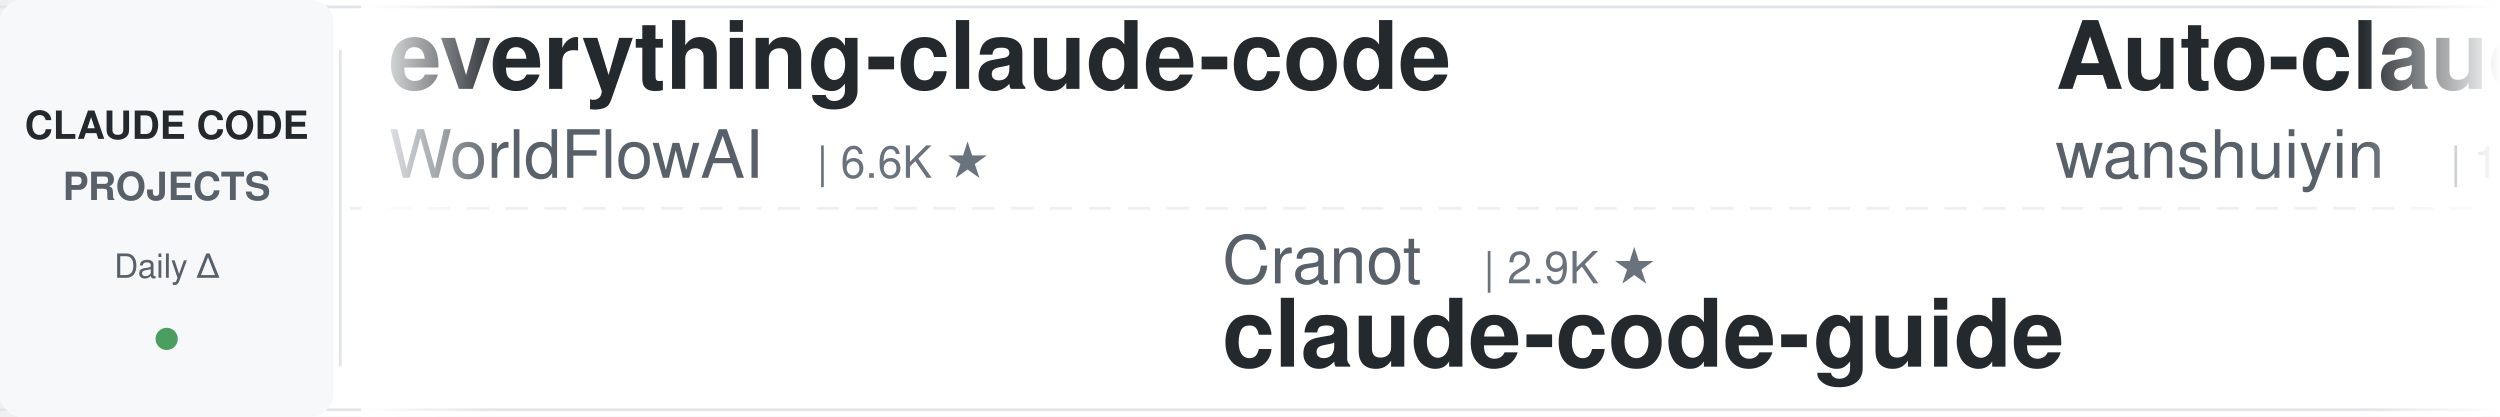
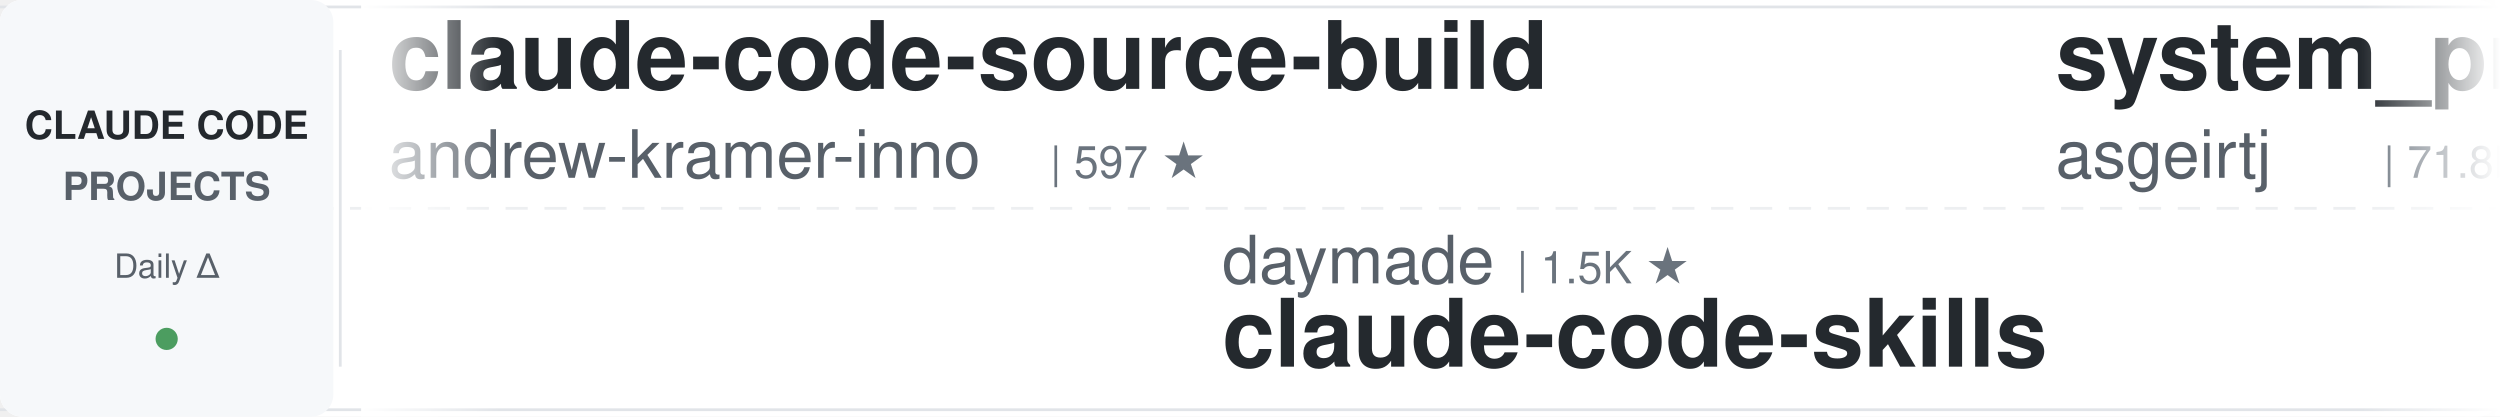
<svg xmlns="http://www.w3.org/2000/svg" width="900" height="150">
  <defs>
    <linearGradient id="leftFade" x1="0%" y1="0%" x2="100%" y2="0%">
      <stop offset="0%" style="stop-color:#ffffff;stop-opacity:1" />
      <stop offset="100%" style="stop-color:#ffffff;stop-opacity:0" />
    </linearGradient>
    <linearGradient id="rightFade" x1="0%" y1="0%" x2="100%" y2="0%">
      <stop offset="0%" style="stop-color:#ffffff;stop-opacity:0" />
      <stop offset="100%" style="stop-color:#ffffff;stop-opacity:1" />
    </linearGradient>
  </defs>
  <rect width="900" height="150" fill="#ffffff" rx="8" />
  <rect x="0" y="2" width="900" height="1" fill="#e1e4e8" />
  <rect x="0" y="147" width="900" height="1" fill="#e1e4e8" />
  <line x1="0" y1="75" x2="900" y2="75" stroke="#e1e4e8" stroke-width="1" stroke-dasharray="8 6" opacity="0.6" />
  <rect x="0" y="0" width="120" height="150" fill="#f6f8fa" rx="8" />
  <text x="60" y="50" font-family="-apple-system, BlinkMacSystemFont, 'Segoe UI', Helvetica, Arial, sans-serif" font-size="14" font-weight="600" fill="#24292e" text-anchor="middle">CLAUDE CODE</text>
  <text x="60" y="72" font-family="-apple-system, BlinkMacSystemFont, 'Segoe UI', Helvetica, Arial, sans-serif" font-size="14" font-weight="600" fill="#586069" text-anchor="middle">PROJECTS</text>
  <text x="60" y="100" font-family="-apple-system, BlinkMacSystemFont, 'Segoe UI', Helvetica, Arial, sans-serif" font-size="12" font-weight="500" fill="#586069" text-anchor="middle">Daily Δ</text>
  <circle cx="60" cy="122" r="4" fill="#22863a" opacity="0.8" />
  <rect x="122" y="18" width="1" height="114" fill="#e1e4e8" />
  <clipPath id="tickerClip">
    <rect x="130" y="0" width="770" height="150" />
  </clipPath>
  <g clip-path="url(#tickerClip)">
    <g id="tickerItems">
      <animateTransform attributeName="transform" attributeType="XML" type="translate" from="0 0" to="-3000 0" dur="54s" repeatCount="indefinite" />
      <g transform="translate(0, 0)">
-         <text x="140" y="32" font-family="-apple-system, BlinkMacSystemFont, 'Segoe UI', Helvetica, Arial, sans-serif" font-size="34" font-weight="600" fill="#24292e">everything-claude-code</text>
-         <text x="140" y="64" font-family="-apple-system, BlinkMacSystemFont, 'Segoe UI', Helvetica, Arial, sans-serif" font-size="24" font-weight="400" fill="#586069">WorldFlowAI</text>
-         <text x="294" y="64" font-family="-apple-system, BlinkMacSystemFont, 'Segoe UI', Helvetica, Arial, sans-serif" font-size="16" font-weight="500" fill="#6a737d">| 6.6K ★</text>
+         <text x="140" y="32" font-family="-apple-system, BlinkMacSystemFont, 'Segoe UI', Helvetica, Arial, sans-serif" font-size="34" font-weight="600" fill="#24292e">claude-code-source-build</text>
+         <text x="140" y="64" font-family="-apple-system, BlinkMacSystemFont, 'Segoe UI', Helvetica, Arial, sans-serif" font-size="24" font-weight="400" fill="#586069">andrew-kramer-inno</text>
+         <text x="378" y="64" font-family="-apple-system, BlinkMacSystemFont, 'Segoe UI', Helvetica, Arial, sans-serif" font-size="16" font-weight="500" fill="#6a737d">| 597 ★</text>
      </g>
      <g transform="translate(300, 0)">
-         <text x="140" y="102" font-family="-apple-system, BlinkMacSystemFont, 'Segoe UI', Helvetica, Arial, sans-serif" font-size="24" font-weight="400" fill="#586069">Cranot</text>
-         <text x="234" y="102" font-family="-apple-system, BlinkMacSystemFont, 'Segoe UI', Helvetica, Arial, sans-serif" font-size="16" font-weight="500" fill="#6a737d">| 2.9K ★</text>
-         <text x="140" y="132" font-family="-apple-system, BlinkMacSystemFont, 'Segoe UI', Helvetica, Arial, sans-serif" font-size="34" font-weight="600" fill="#24292e">claude-code-guide</text>
+         <text x="140" y="102" font-family="-apple-system, BlinkMacSystemFont, 'Segoe UI', Helvetica, Arial, sans-serif" font-size="24" font-weight="400" fill="#586069">daymade</text>
+         <text x="246" y="102" font-family="-apple-system, BlinkMacSystemFont, 'Segoe UI', Helvetica, Arial, sans-serif" font-size="16" font-weight="500" fill="#6a737d">| 1.5K ★</text>
+         <text x="140" y="132" font-family="-apple-system, BlinkMacSystemFont, 'Segoe UI', Helvetica, Arial, sans-serif" font-size="34" font-weight="600" fill="#24292e">claude-code-skills</text>
      </g>
      <g transform="translate(600, 0)">
-         <text x="140" y="32" font-family="-apple-system, BlinkMacSystemFont, 'Segoe UI', Helvetica, Arial, sans-serif" font-size="34" font-weight="600" fill="#24292e">Auto-claude-code-researc...</text>
-         <text x="140" y="64" font-family="-apple-system, BlinkMacSystemFont, 'Segoe UI', Helvetica, Arial, sans-serif" font-size="24" font-weight="400" fill="#586069">wanshuiyin</text>
-         <text x="282" y="64" font-family="-apple-system, BlinkMacSystemFont, 'Segoe UI', Helvetica, Arial, sans-serif" font-size="16" font-weight="500" fill="#6a737d">| 19.5K ★</text>
+         <text x="140" y="32" font-family="-apple-system, BlinkMacSystemFont, 'Segoe UI', Helvetica, Arial, sans-serif" font-size="34" font-weight="600" fill="#24292e">system_prompts_leaks</text>
+         <text x="140" y="64" font-family="-apple-system, BlinkMacSystemFont, 'Segoe UI', Helvetica, Arial, sans-serif" font-size="24" font-weight="400" fill="#586069">asgeirtj</text>
+         <text x="258" y="64" font-family="-apple-system, BlinkMacSystemFont, 'Segoe UI', Helvetica, Arial, sans-serif" font-size="16" font-weight="500" fill="#6a737d">| 71.8K ★</text>
      </g>
      <g transform="translate(900, 0)">
-         <text x="140" y="102" font-family="-apple-system, BlinkMacSystemFont, 'Segoe UI', Helvetica, Arial, sans-serif" font-size="24" font-weight="400" fill="#586069">FlorianBruniaux</text>
-         <text x="342" y="102" font-family="-apple-system, BlinkMacSystemFont, 'Segoe UI', Helvetica, Arial, sans-serif" font-size="16" font-weight="500" fill="#6a737d">| 6.5K ★</text>
-         <text x="140" y="132" font-family="-apple-system, BlinkMacSystemFont, 'Segoe UI', Helvetica, Arial, sans-serif" font-size="34" font-weight="600" fill="#24292e">claude-code-ultimate-gui...</text>
+         <text x="140" y="102" font-family="-apple-system, BlinkMacSystemFont, 'Segoe UI', Helvetica, Arial, sans-serif" font-size="24" font-weight="400" fill="#586069">disler</text>
+         <text x="234" y="102" font-family="-apple-system, BlinkMacSystemFont, 'Segoe UI', Helvetica, Arial, sans-serif" font-size="16" font-weight="500" fill="#6a737d">| 4.0K ★</text>
+         <text x="140" y="132" font-family="-apple-system, BlinkMacSystemFont, 'Segoe UI', Helvetica, Arial, sans-serif" font-size="34" font-weight="600" fill="#24292e">claude-code-hooks-master...</text>
      </g>
      <g transform="translate(1200, 0)">
-         <text x="140" y="32" font-family="-apple-system, BlinkMacSystemFont, 'Segoe UI', Helvetica, Arial, sans-serif" font-size="34" font-weight="600" fill="#24292e">awesome-claude-code-suba...</text>
-         <text x="140" y="64" font-family="-apple-system, BlinkMacSystemFont, 'Segoe UI', Helvetica, Arial, sans-serif" font-size="24" font-weight="400" fill="#586069">VoltAgent</text>
-         <text x="270" y="64" font-family="-apple-system, BlinkMacSystemFont, 'Segoe UI', Helvetica, Arial, sans-serif" font-size="16" font-weight="500" fill="#6a737d">| 26.7K ★</text>
+         <text x="140" y="32" font-family="-apple-system, BlinkMacSystemFont, 'Segoe UI', Helvetica, Arial, sans-serif" font-size="34" font-weight="600" fill="#24292e">claude-code-from-scratch</text>
+         <text x="140" y="64" font-family="-apple-system, BlinkMacSystemFont, 'Segoe UI', Helvetica, Arial, sans-serif" font-size="24" font-weight="400" fill="#586069">Windy3f3f3f3f</text>
+         <text x="318" y="64" font-family="-apple-system, BlinkMacSystemFont, 'Segoe UI', Helvetica, Arial, sans-serif" font-size="16" font-weight="500" fill="#6a737d">| 2.8K ★</text>
      </g>
      <g transform="translate(1500, 0)">
-         <text x="140" y="102" font-family="-apple-system, BlinkMacSystemFont, 'Segoe UI', Helvetica, Arial, sans-serif" font-size="24" font-weight="400" fill="#586069">JrCx7scC</text>
-         <text x="258" y="102" font-family="-apple-system, BlinkMacSystemFont, 'Segoe UI', Helvetica, Arial, sans-serif" font-size="16" font-weight="500" fill="#6a737d">| 377 ★</text>
-         <text x="140" y="132" font-family="-apple-system, BlinkMacSystemFont, 'Segoe UI', Helvetica, Arial, sans-serif" font-size="34" font-weight="600" fill="#24292e">claude-code-source</text>
+         <text x="140" y="102" font-family="-apple-system, BlinkMacSystemFont, 'Segoe UI', Helvetica, Arial, sans-serif" font-size="24" font-weight="400" fill="#586069">ChrisWiles</text>
+         <text x="282" y="102" font-family="-apple-system, BlinkMacSystemFont, 'Segoe UI', Helvetica, Arial, sans-serif" font-size="16" font-weight="500" fill="#6a737d">| 6.1K ★</text>
+         <text x="140" y="132" font-family="-apple-system, BlinkMacSystemFont, 'Segoe UI', Helvetica, Arial, sans-serif" font-size="34" font-weight="600" fill="#24292e">claude-code-showcase</text>
      </g>
      <g transform="translate(1800, 0)">
-         <text x="140" y="32" font-family="-apple-system, BlinkMacSystemFont, 'Segoe UI', Helvetica, Arial, sans-serif" font-size="34" font-weight="600" fill="#24292e">claude-code-workflows</text>
-         <text x="140" y="64" font-family="-apple-system, BlinkMacSystemFont, 'Segoe UI', Helvetica, Arial, sans-serif" font-size="24" font-weight="400" fill="#586069">OneRedOak</text>
-         <text x="270" y="64" font-family="-apple-system, BlinkMacSystemFont, 'Segoe UI', Helvetica, Arial, sans-serif" font-size="16" font-weight="500" fill="#6a737d">| 3.9K ★</text>
+         <text x="140" y="32" font-family="-apple-system, BlinkMacSystemFont, 'Segoe UI', Helvetica, Arial, sans-serif" font-size="34" font-weight="600" fill="#24292e">claude_codex_bridge</text>
+         <text x="140" y="64" font-family="-apple-system, BlinkMacSystemFont, 'Segoe UI', Helvetica, Arial, sans-serif" font-size="24" font-weight="400" fill="#586069">SeemSeam</text>
+         <text x="258" y="64" font-family="-apple-system, BlinkMacSystemFont, 'Segoe UI', Helvetica, Arial, sans-serif" font-size="16" font-weight="500" fill="#6a737d">| 3.6K ★</text>
      </g>
      <g transform="translate(2100, 0)">
-         <text x="140" y="102" font-family="-apple-system, BlinkMacSystemFont, 'Segoe UI', Helvetica, Arial, sans-serif" font-size="24" font-weight="400" fill="#586069">https-deeplearning-ai</text>
-         <text x="414" y="102" font-family="-apple-system, BlinkMacSystemFont, 'Segoe UI', Helvetica, Arial, sans-serif" font-size="16" font-weight="500" fill="#6a737d">| 565 ★</text>
-         <text x="140" y="132" font-family="-apple-system, BlinkMacSystemFont, 'Segoe UI', Helvetica, Arial, sans-serif" font-size="34" font-weight="600" fill="#24292e">sc-claude-code-files</text>
+         <text x="140" y="102" font-family="-apple-system, BlinkMacSystemFont, 'Segoe UI', Helvetica, Arial, sans-serif" font-size="24" font-weight="400" fill="#586069">Chachamaru127</text>
+         <text x="318" y="102" font-family="-apple-system, BlinkMacSystemFont, 'Segoe UI', Helvetica, Arial, sans-serif" font-size="16" font-weight="500" fill="#6a737d">| 3.2K ★</text>
+         <text x="140" y="132" font-family="-apple-system, BlinkMacSystemFont, 'Segoe UI', Helvetica, Arial, sans-serif" font-size="34" font-weight="600" fill="#24292e">claude-code-harness</text>
      </g>
      <g transform="translate(2400, 0)">
-         <text x="140" y="32" font-family="-apple-system, BlinkMacSystemFont, 'Segoe UI', Helvetica, Arial, sans-serif" font-size="34" font-weight="600" fill="#24292e">claude-code-harness</text>
-         <text x="140" y="64" font-family="-apple-system, BlinkMacSystemFont, 'Segoe UI', Helvetica, Arial, sans-serif" font-size="24" font-weight="400" fill="#586069">Chachamaru127</text>
-         <text x="318" y="64" font-family="-apple-system, BlinkMacSystemFont, 'Segoe UI', Helvetica, Arial, sans-serif" font-size="16" font-weight="500" fill="#6a737d">| 3.2K ★</text>
+         <text x="140" y="32" font-family="-apple-system, BlinkMacSystemFont, 'Segoe UI', Helvetica, Arial, sans-serif" font-size="34" font-weight="600" fill="#24292e">claude-code-rust</text>
+         <text x="140" y="64" font-family="-apple-system, BlinkMacSystemFont, 'Segoe UI', Helvetica, Arial, sans-serif" font-size="24" font-weight="400" fill="#586069">lorryjovens-hub</text>
+         <text x="342" y="64" font-family="-apple-system, BlinkMacSystemFont, 'Segoe UI', Helvetica, Arial, sans-serif" font-size="16" font-weight="500" fill="#6a737d">| 1.7K ★</text>
      </g>
      <g transform="translate(2700, 0)">
-         <text x="140" y="102" font-family="-apple-system, BlinkMacSystemFont, 'Segoe UI', Helvetica, Arial, sans-serif" font-size="24" font-weight="400" fill="#586069">overwirehq</text>
-         <text x="282" y="102" font-family="-apple-system, BlinkMacSystemFont, 'Segoe UI', Helvetica, Arial, sans-serif" font-size="16" font-weight="500" fill="#6a737d">| 2.8K ★</text>
-         <text x="140" y="132" font-family="-apple-system, BlinkMacSystemFont, 'Segoe UI', Helvetica, Arial, sans-serif" font-size="34" font-weight="600" fill="#24292e">claude-code-telegram</text>
+         <text x="140" y="102" font-family="-apple-system, BlinkMacSystemFont, 'Segoe UI', Helvetica, Arial, sans-serif" font-size="24" font-weight="400" fill="#586069">centminmod</text>
+         <text x="282" y="102" font-family="-apple-system, BlinkMacSystemFont, 'Segoe UI', Helvetica, Arial, sans-serif" font-size="16" font-weight="500" fill="#6a737d">| 2.7K ★</text>
+         <text x="140" y="132" font-family="-apple-system, BlinkMacSystemFont, 'Segoe UI', Helvetica, Arial, sans-serif" font-size="34" font-weight="600" fill="#24292e">my-claude-code-setup</text>
      </g>
      <g transform="translate(3000, 0)">
-         <text x="140" y="32" font-family="-apple-system, BlinkMacSystemFont, 'Segoe UI', Helvetica, Arial, sans-serif" font-size="34" font-weight="600" fill="#24292e">everything-claude-code</text>
-         <text x="140" y="64" font-family="-apple-system, BlinkMacSystemFont, 'Segoe UI', Helvetica, Arial, sans-serif" font-size="24" font-weight="400" fill="#586069">WorldFlowAI</text>
-         <text x="294" y="64" font-family="-apple-system, BlinkMacSystemFont, 'Segoe UI', Helvetica, Arial, sans-serif" font-size="16" font-weight="500" fill="#6a737d">| 6.6K ★</text>
+         <text x="140" y="32" font-family="-apple-system, BlinkMacSystemFont, 'Segoe UI', Helvetica, Arial, sans-serif" font-size="34" font-weight="600" fill="#24292e">claude-code-source-build</text>
+         <text x="140" y="64" font-family="-apple-system, BlinkMacSystemFont, 'Segoe UI', Helvetica, Arial, sans-serif" font-size="24" font-weight="400" fill="#586069">andrew-kramer-inno</text>
+         <text x="378" y="64" font-family="-apple-system, BlinkMacSystemFont, 'Segoe UI', Helvetica, Arial, sans-serif" font-size="16" font-weight="500" fill="#6a737d">| 597 ★</text>
      </g>
      <g transform="translate(3300, 0)">
-         <text x="140" y="102" font-family="-apple-system, BlinkMacSystemFont, 'Segoe UI', Helvetica, Arial, sans-serif" font-size="24" font-weight="400" fill="#586069">Cranot</text>
-         <text x="234" y="102" font-family="-apple-system, BlinkMacSystemFont, 'Segoe UI', Helvetica, Arial, sans-serif" font-size="16" font-weight="500" fill="#6a737d">| 2.9K ★</text>
-         <text x="140" y="132" font-family="-apple-system, BlinkMacSystemFont, 'Segoe UI', Helvetica, Arial, sans-serif" font-size="34" font-weight="600" fill="#24292e">claude-code-guide</text>
+         <text x="140" y="102" font-family="-apple-system, BlinkMacSystemFont, 'Segoe UI', Helvetica, Arial, sans-serif" font-size="24" font-weight="400" fill="#586069">daymade</text>
+         <text x="246" y="102" font-family="-apple-system, BlinkMacSystemFont, 'Segoe UI', Helvetica, Arial, sans-serif" font-size="16" font-weight="500" fill="#6a737d">| 1.5K ★</text>
+         <text x="140" y="132" font-family="-apple-system, BlinkMacSystemFont, 'Segoe UI', Helvetica, Arial, sans-serif" font-size="34" font-weight="600" fill="#24292e">claude-code-skills</text>
      </g>
      <g transform="translate(3600, 0)">
-         <text x="140" y="32" font-family="-apple-system, BlinkMacSystemFont, 'Segoe UI', Helvetica, Arial, sans-serif" font-size="34" font-weight="600" fill="#24292e">Auto-claude-code-researc...</text>
-         <text x="140" y="64" font-family="-apple-system, BlinkMacSystemFont, 'Segoe UI', Helvetica, Arial, sans-serif" font-size="24" font-weight="400" fill="#586069">wanshuiyin</text>
-         <text x="282" y="64" font-family="-apple-system, BlinkMacSystemFont, 'Segoe UI', Helvetica, Arial, sans-serif" font-size="16" font-weight="500" fill="#6a737d">| 19.5K ★</text>
+         <text x="140" y="32" font-family="-apple-system, BlinkMacSystemFont, 'Segoe UI', Helvetica, Arial, sans-serif" font-size="34" font-weight="600" fill="#24292e">system_prompts_leaks</text>
+         <text x="140" y="64" font-family="-apple-system, BlinkMacSystemFont, 'Segoe UI', Helvetica, Arial, sans-serif" font-size="24" font-weight="400" fill="#586069">asgeirtj</text>
+         <text x="258" y="64" font-family="-apple-system, BlinkMacSystemFont, 'Segoe UI', Helvetica, Arial, sans-serif" font-size="16" font-weight="500" fill="#6a737d">| 71.8K ★</text>
      </g>
      <g transform="translate(3900, 0)">
-         <text x="140" y="102" font-family="-apple-system, BlinkMacSystemFont, 'Segoe UI', Helvetica, Arial, sans-serif" font-size="24" font-weight="400" fill="#586069">FlorianBruniaux</text>
-         <text x="342" y="102" font-family="-apple-system, BlinkMacSystemFont, 'Segoe UI', Helvetica, Arial, sans-serif" font-size="16" font-weight="500" fill="#6a737d">| 6.5K ★</text>
-         <text x="140" y="132" font-family="-apple-system, BlinkMacSystemFont, 'Segoe UI', Helvetica, Arial, sans-serif" font-size="34" font-weight="600" fill="#24292e">claude-code-ultimate-gui...</text>
+         <text x="140" y="102" font-family="-apple-system, BlinkMacSystemFont, 'Segoe UI', Helvetica, Arial, sans-serif" font-size="24" font-weight="400" fill="#586069">disler</text>
+         <text x="234" y="102" font-family="-apple-system, BlinkMacSystemFont, 'Segoe UI', Helvetica, Arial, sans-serif" font-size="16" font-weight="500" fill="#6a737d">| 4.0K ★</text>
+         <text x="140" y="132" font-family="-apple-system, BlinkMacSystemFont, 'Segoe UI', Helvetica, Arial, sans-serif" font-size="34" font-weight="600" fill="#24292e">claude-code-hooks-master...</text>
      </g>
    </g>
  </g>
  <rect x="130" y="0" width="50" height="150" fill="url(#leftFade)" />
  <rect x="850" y="0" width="50" height="150" fill="url(#rightFade)" />
</svg>
